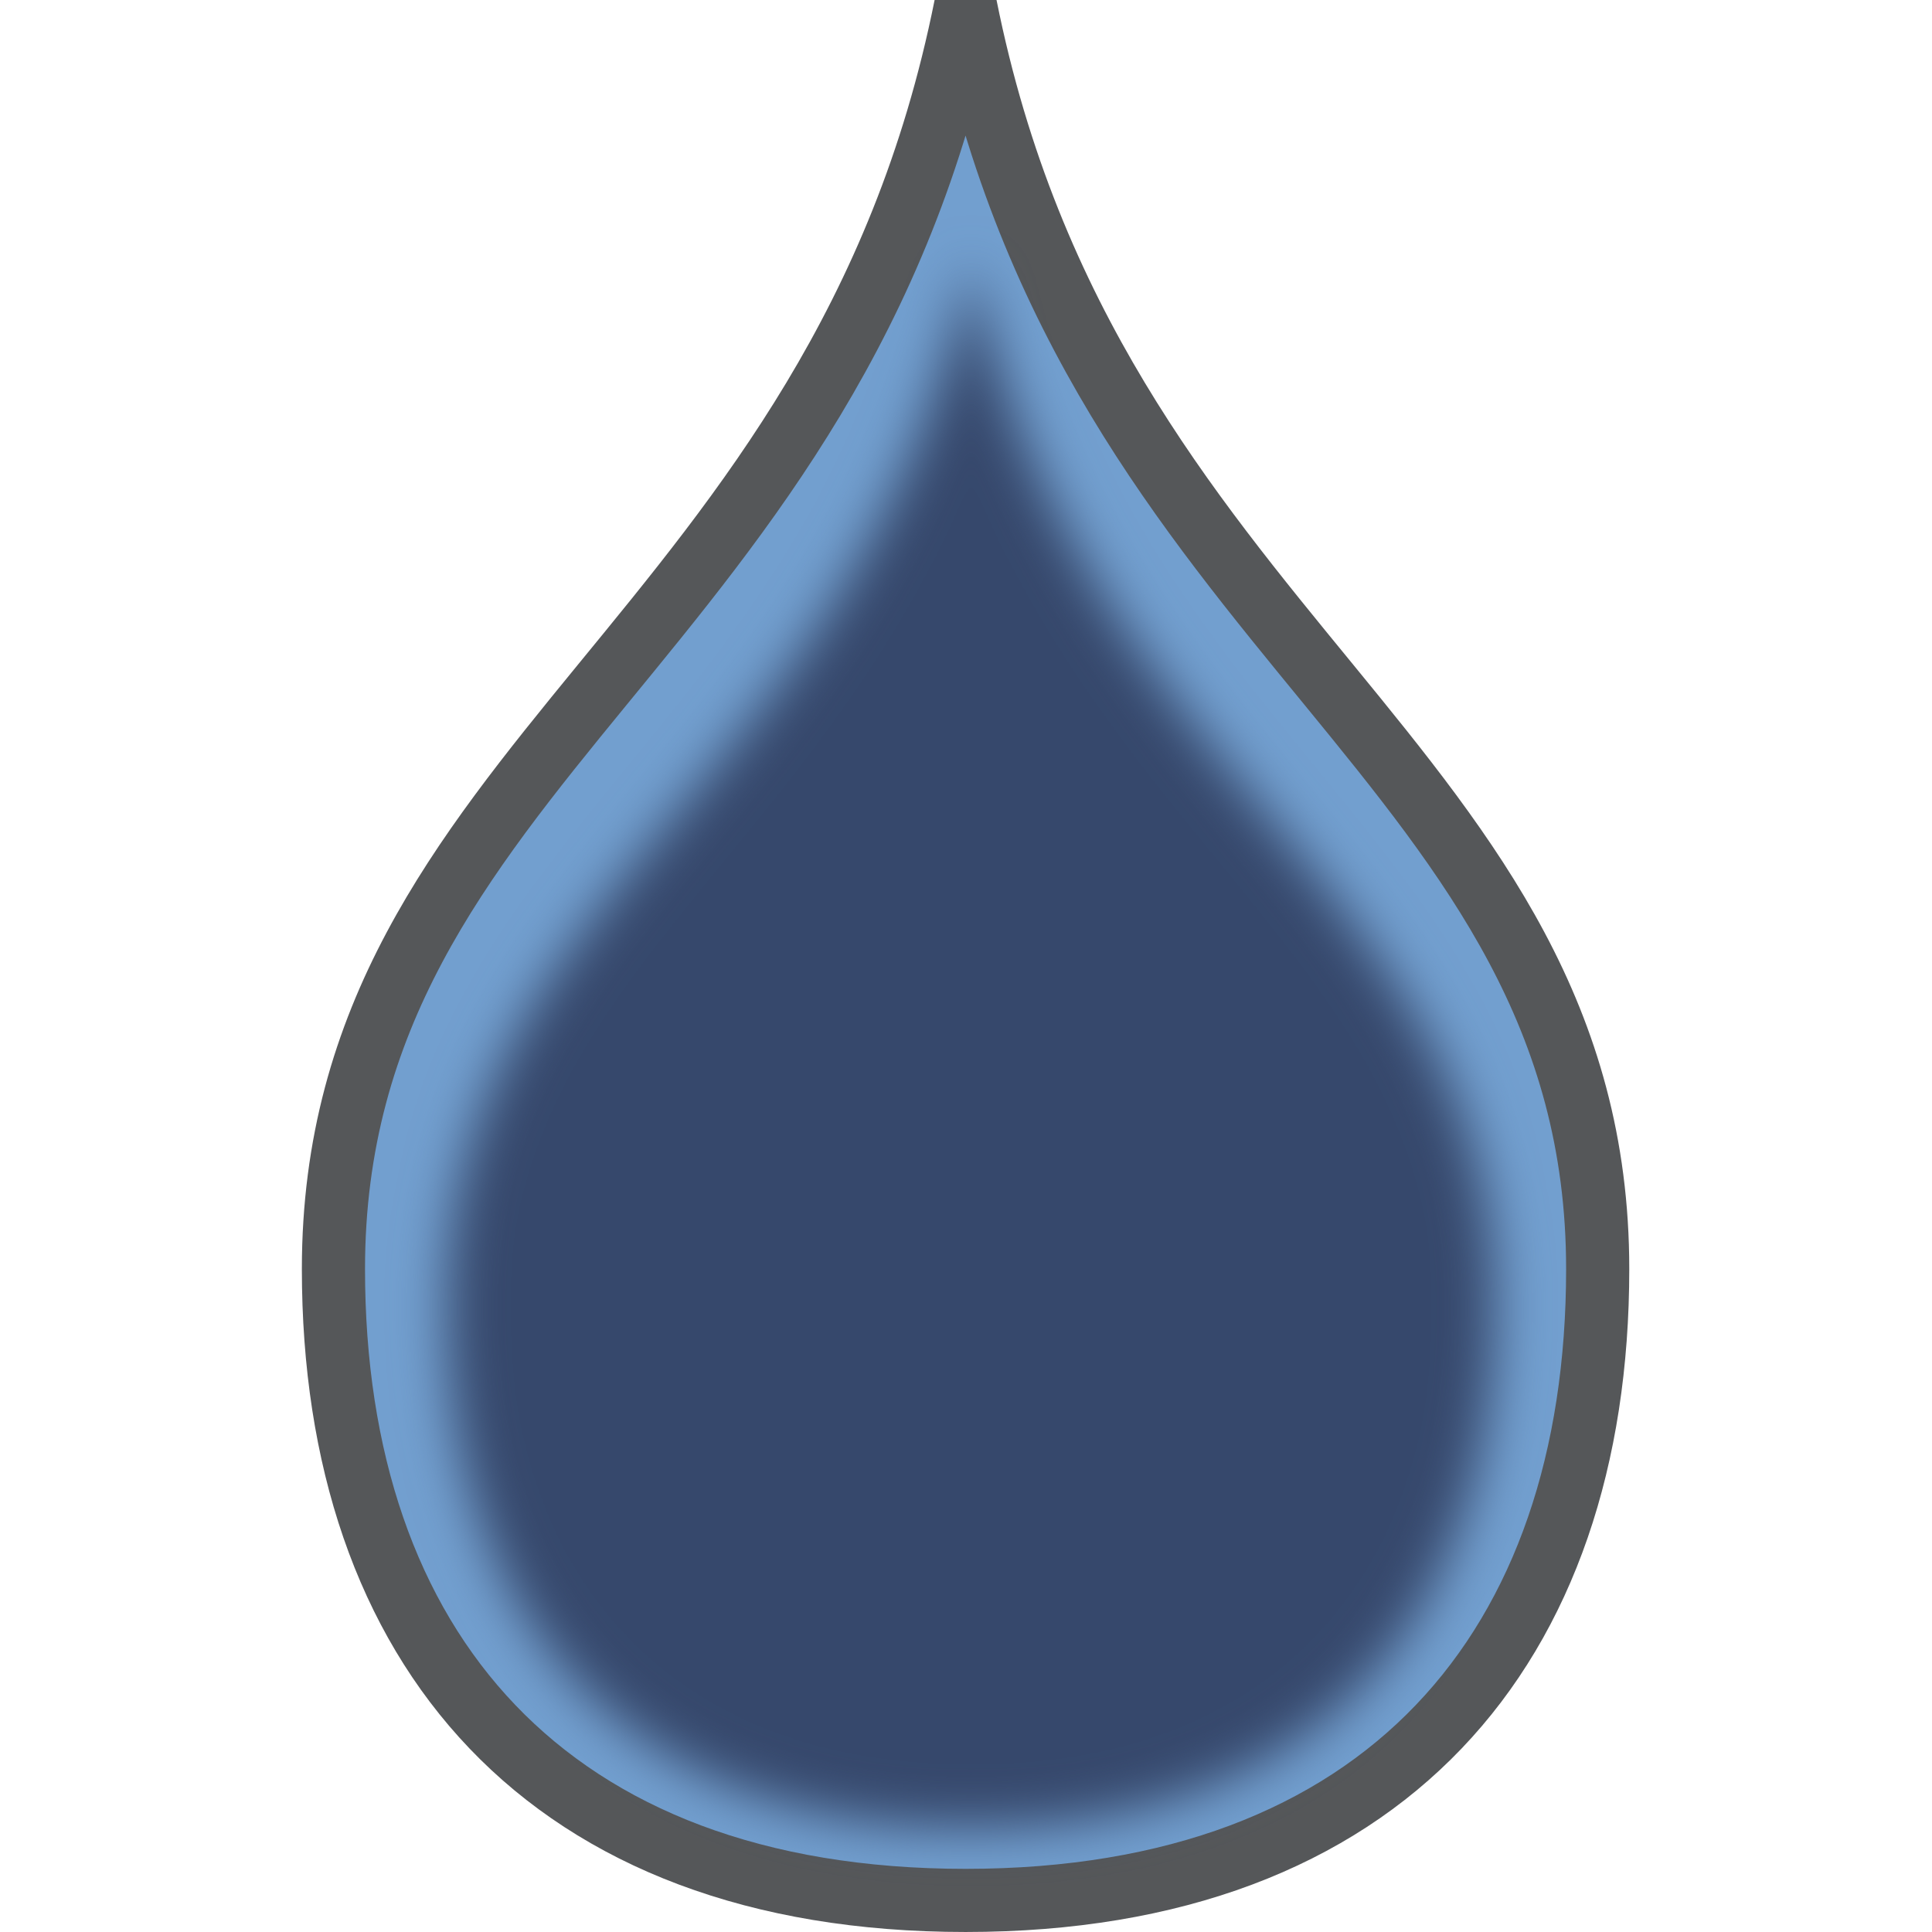
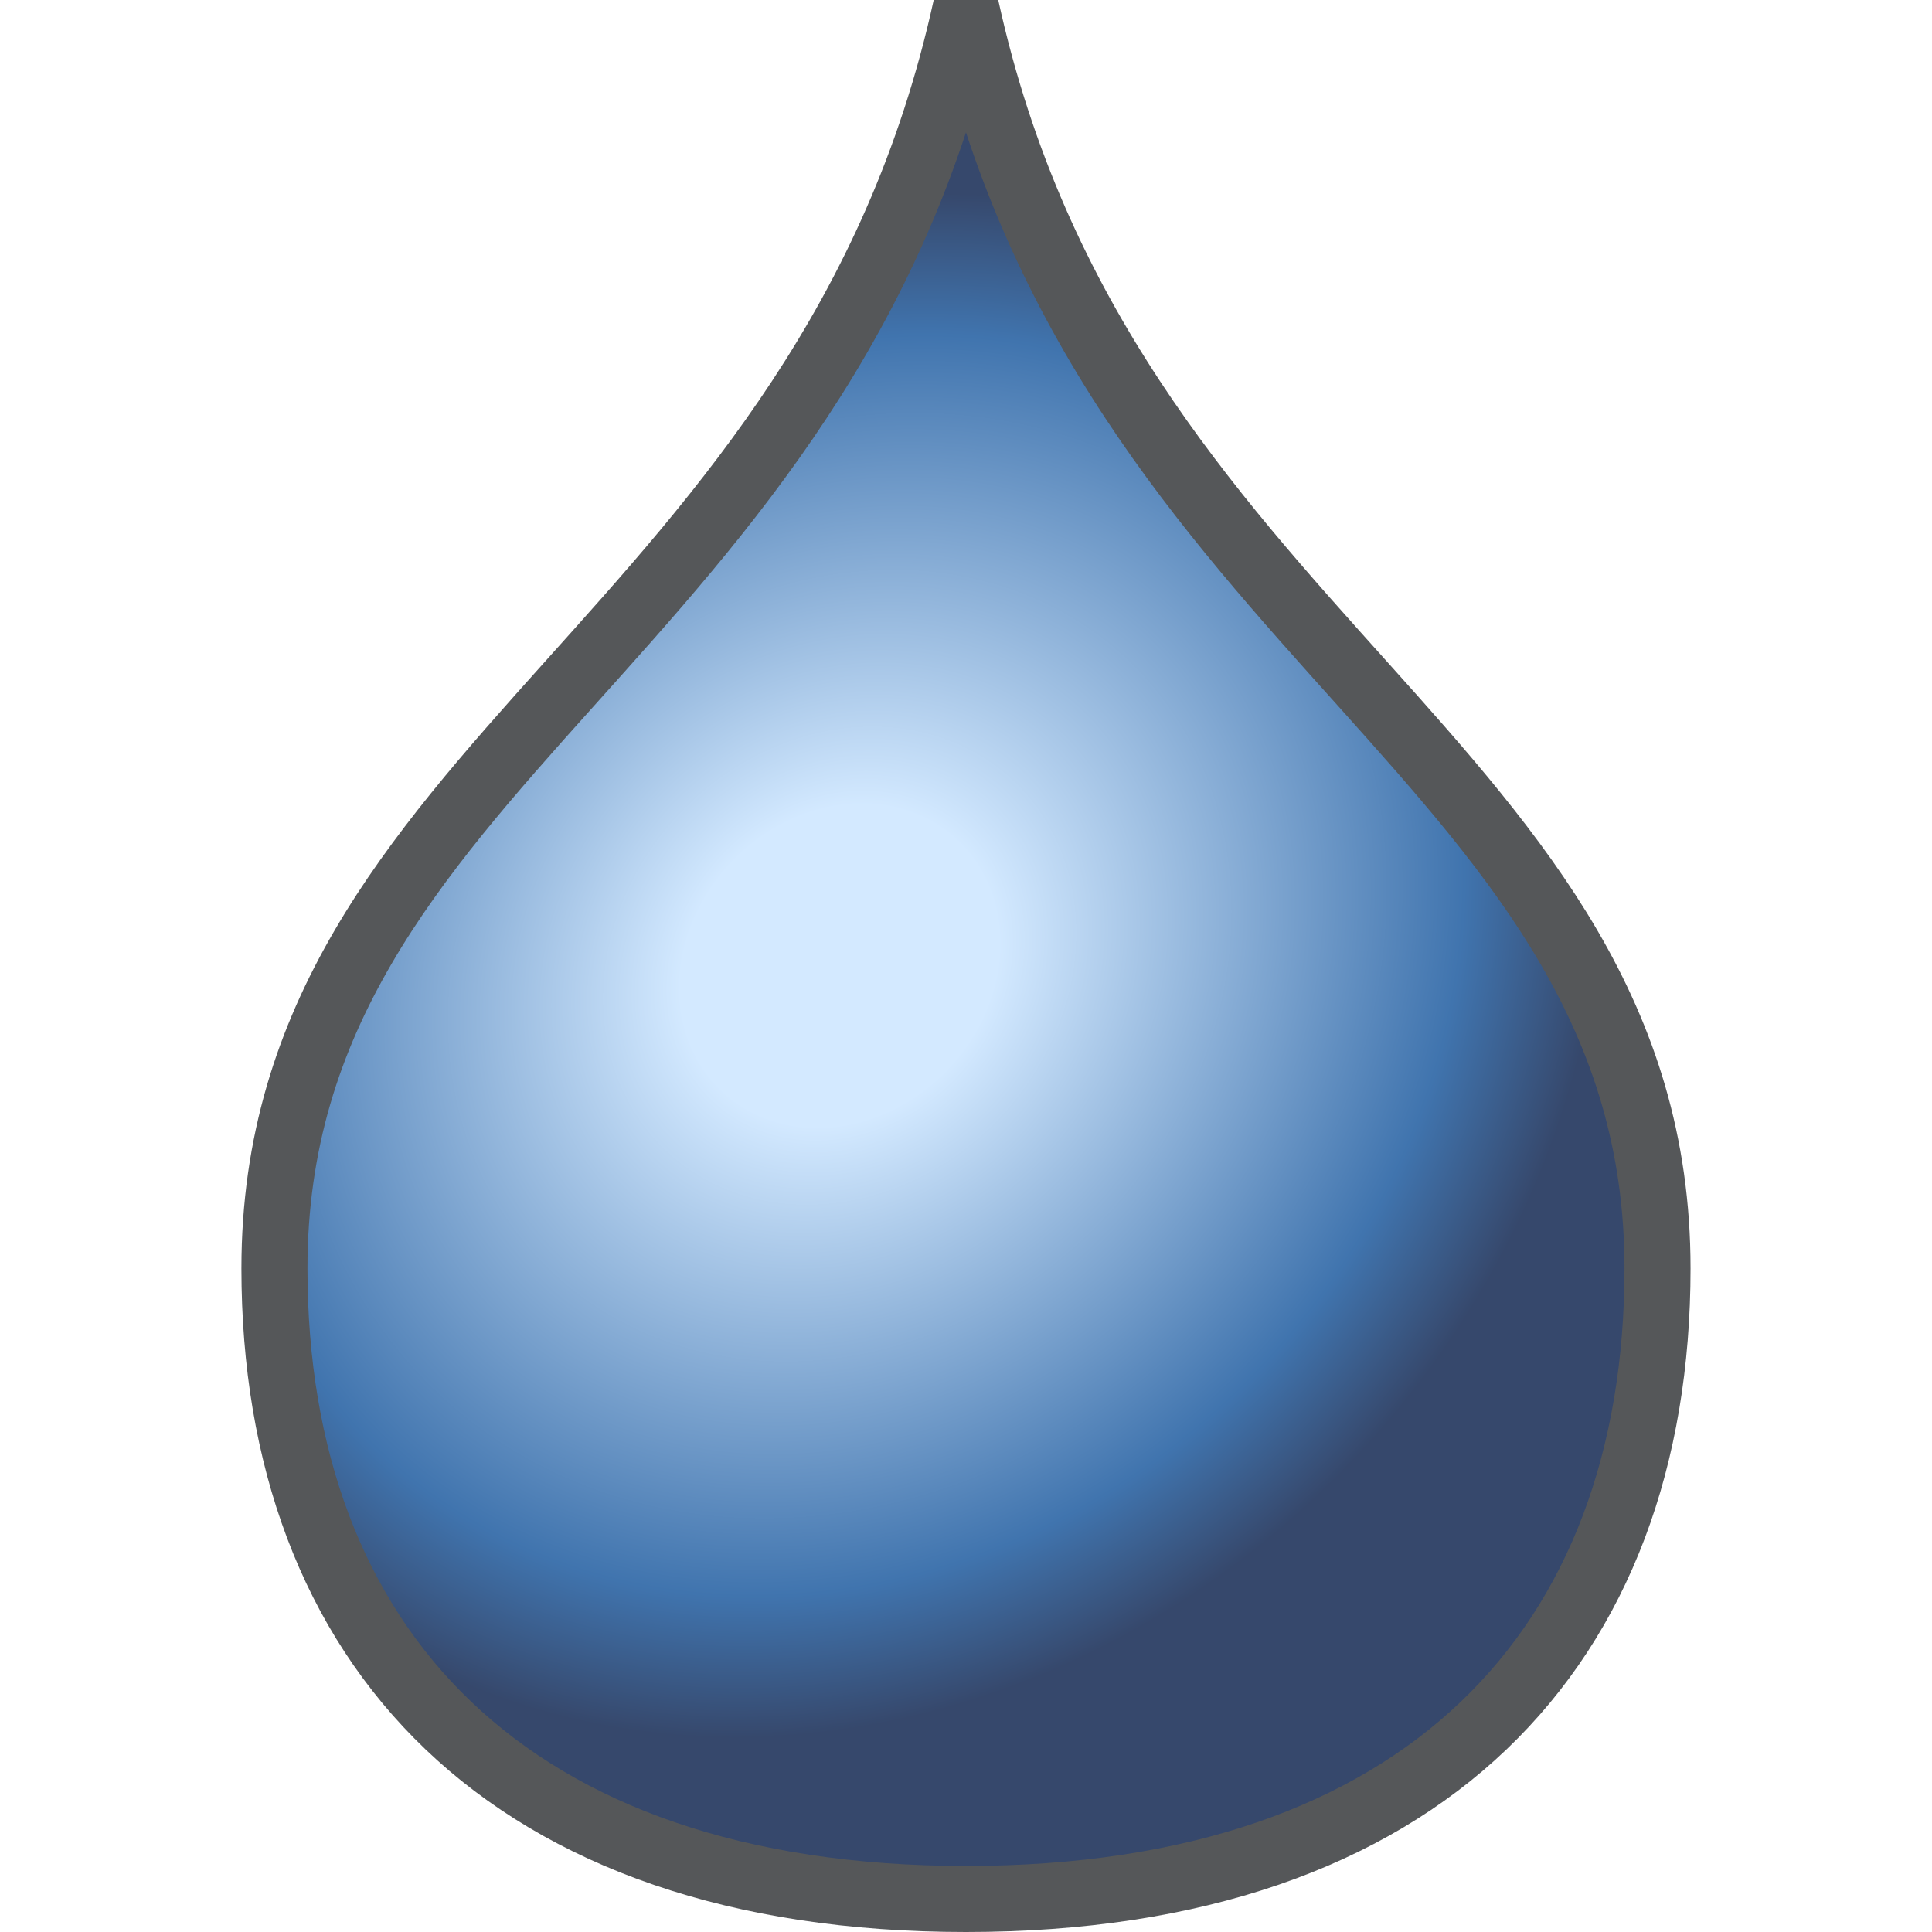
- <svg xmlns="http://www.w3.org/2000/svg" xmlns:ns1="http://www.openswatchbook.org/uri/2009/osb" xmlns:xlink="http://www.w3.org/1999/xlink" version="1.1" width="16" height="16" id="svg2" viewBox="0 0 16 16">
-   <defs id="defs7386">
-     <linearGradient gradientTransform="matrix(0,-735328.32,170712.69,0,2464326300,577972450)" ns1:paint="solid" id="linearGradient19282">
-       <stop stop-color="#b4b4b4" id="stop19284" />
+ <svg xmlns="http://www.w3.org/2000/svg" xmlns:xlink="http://www.w3.org/1999/xlink" width="16" height="16" id="svg3440" version="1.1" viewBox="0 0 16 16">
+   <defs id="defs3">
+     <linearGradient id="linearGradient4989">
+       <stop id="stop4991" offset="0" style="stop-color:#d3e9ff;stop-opacity:1;" />
+       <stop id="stop4993" offset="0.208" style="stop-color:#d3e9ff;stop-opacity:1;" />
+       <stop id="stop4995" offset="0.817" style="stop-color:#4074ae;stop-opacity:1;" />
+       <stop id="stop4997" offset="1" style="stop-color:#36486c;stop-opacity:1;" />
    </linearGradient>
-     <linearGradient ns1:paint="gradient" x1="231.55" x2="320.7" gradientUnits="userSpaceOnUse" id="linearGradient6057" gradientTransform="matrix(0.01502614,0,0,0.01468232,2.968613,1037.326)">
-       <stop stop-color="#a11f7c" id="stop6053" />
-       <stop stop-opacity="0.984" stop-color="#541f31" offset="1" id="stop6055" />
-     </linearGradient>
-     <linearGradient id="linearGradient4989-64">
-       <stop style="stop-color:#d3e9ff;stop-opacity:1;" offset="0" id="stop4991-7" />
-       <stop style="stop-color:#d3e9ff;stop-opacity:1;" offset="0.208" id="stop4993-6" />
-       <stop style="stop-color:#4074ae;stop-opacity:1;" offset="0.817" id="stop4995-9" />
-       <stop style="stop-color:#36486c;stop-opacity:1;" offset="1" id="stop4997-4" />
-     </linearGradient>
-     <radialGradient r="4.823" fy="9.093" fx="-112.593" cy="9.093" cx="-112.593" gradientTransform="matrix(0.5107125,-1.010956,0.8539132,0.4304153,-308.9524,254.3023)" gradientUnits="userSpaceOnUse" id="radialGradient4286-0-1" xlink:href="#linearGradient4989-64" />
-     <filter height="1.08" y="-0.04" width="1.12" x="-0.06" id="filter8586-1" style="color-interpolation-filters:sRGB">
-       <feGaussianBlur id="feGaussianBlur8588-4" stdDeviation="0.217" />
-     </filter>
-     <linearGradient ns1:paint="solid" id="linearGradient5487">
-       <stop id="stop5485" offset="0" style="stop-color:#888a85;stop-opacity:1;" />
-     </linearGradient>
+     <radialGradient xlink:href="#linearGradient4989" id="radialGradient4286" gradientUnits="userSpaceOnUse" gradientTransform="matrix(0.6741549,-1.218815,1.12719,0.5189115,193.6086,83.29434)" cx="-112.593" cy="9.093" fx="-112.593" fy="9.093" r="4.823" />
  </defs>
-   <g style="display:inline" transform="translate(132.699,-322.4494)" id="tools">
-     <g id="gimp-tool-blur" transform="translate(-132.699,290.4495)">
-       <rect style="opacity:0;fill:#000000;fill-opacity:1;fill-rule:evenodd;stroke:none;stroke-width:1.152px;stroke-linecap:butt;stroke-linejoin:miter;stroke-opacity:1" id="rect3217" width="16" height="16" x="0" y="0" transform="translate(0,32)" />
-       <g id="g8593-8" transform="translate(369.2648,-69.78837)">
-         <path id="path12658-7" d="m 135.143,227.571 c 0,3.137 -1.766,5.229 -5.235,5.229 -3.469,0 -5.235,-2.092 -5.235,-5.229 0,-4.183 4.188,-5.229 5.235,-10.458 1.047,5.229 5.235,6.275 5.235,10.458 z" style="display:inline;fill:#729fcf;fill-opacity:1;stroke:#555759;stroke-width:0.523;stroke-miterlimit:4;stroke-dasharray:none;stroke-opacity:1" transform="translate(-491.1764,-115.2733)" />
-         <path id="path12658-9-5" d="m -356.884,112.595 c 0,2.6 -1.463,4.333 -4.338,4.333 -2.875,0 -4.338,-1.733 -4.338,-4.333 0,-3.467 3.471,-4.333 4.338,-8.667 0.868,4.333 4.338,5.2 4.338,8.667 z" style="display:inline;fill:url(#radialGradient4286-0-1);fill-opacity:1;stroke:none;stroke-width:0.434;stroke-miterlimit:4;stroke-dasharray:none;stroke-opacity:1;filter:url(#filter8586-1)" />
+   <g id="layer1" transform="translate(0,-32)">
+     <g id="g4291" transform="matrix(1,0,0,0.9996914,1.6357422e-6,0.01480822)">
+       <g transform="translate(-121.0002,-185.2505)" id="gimp-tool-blur" style="display:inline">
+         <rect style="fill:none;fill-opacity:1;stroke:none" id="rect12656" width="16" height="16" x="121" y="217.25" />
+         <path style="fill:url(#radialGradient4286);fill-opacity:1;stroke:#555759;stroke-width:0.547;stroke-miterlimit:4;stroke-dasharray:none;stroke-opacity:1" d="m 134.727,227.753 c 0,3.135 -1.931,5.224 -5.727,5.224 -3.795,0 -5.727,-2.09 -5.727,-5.224 0,-4.179 4.581,-5.224 5.727,-10.449 1.145,5.224 5.727,6.269 5.727,10.449 z" id="path12658" />
      </g>
    </g>
  </g>
</svg>
